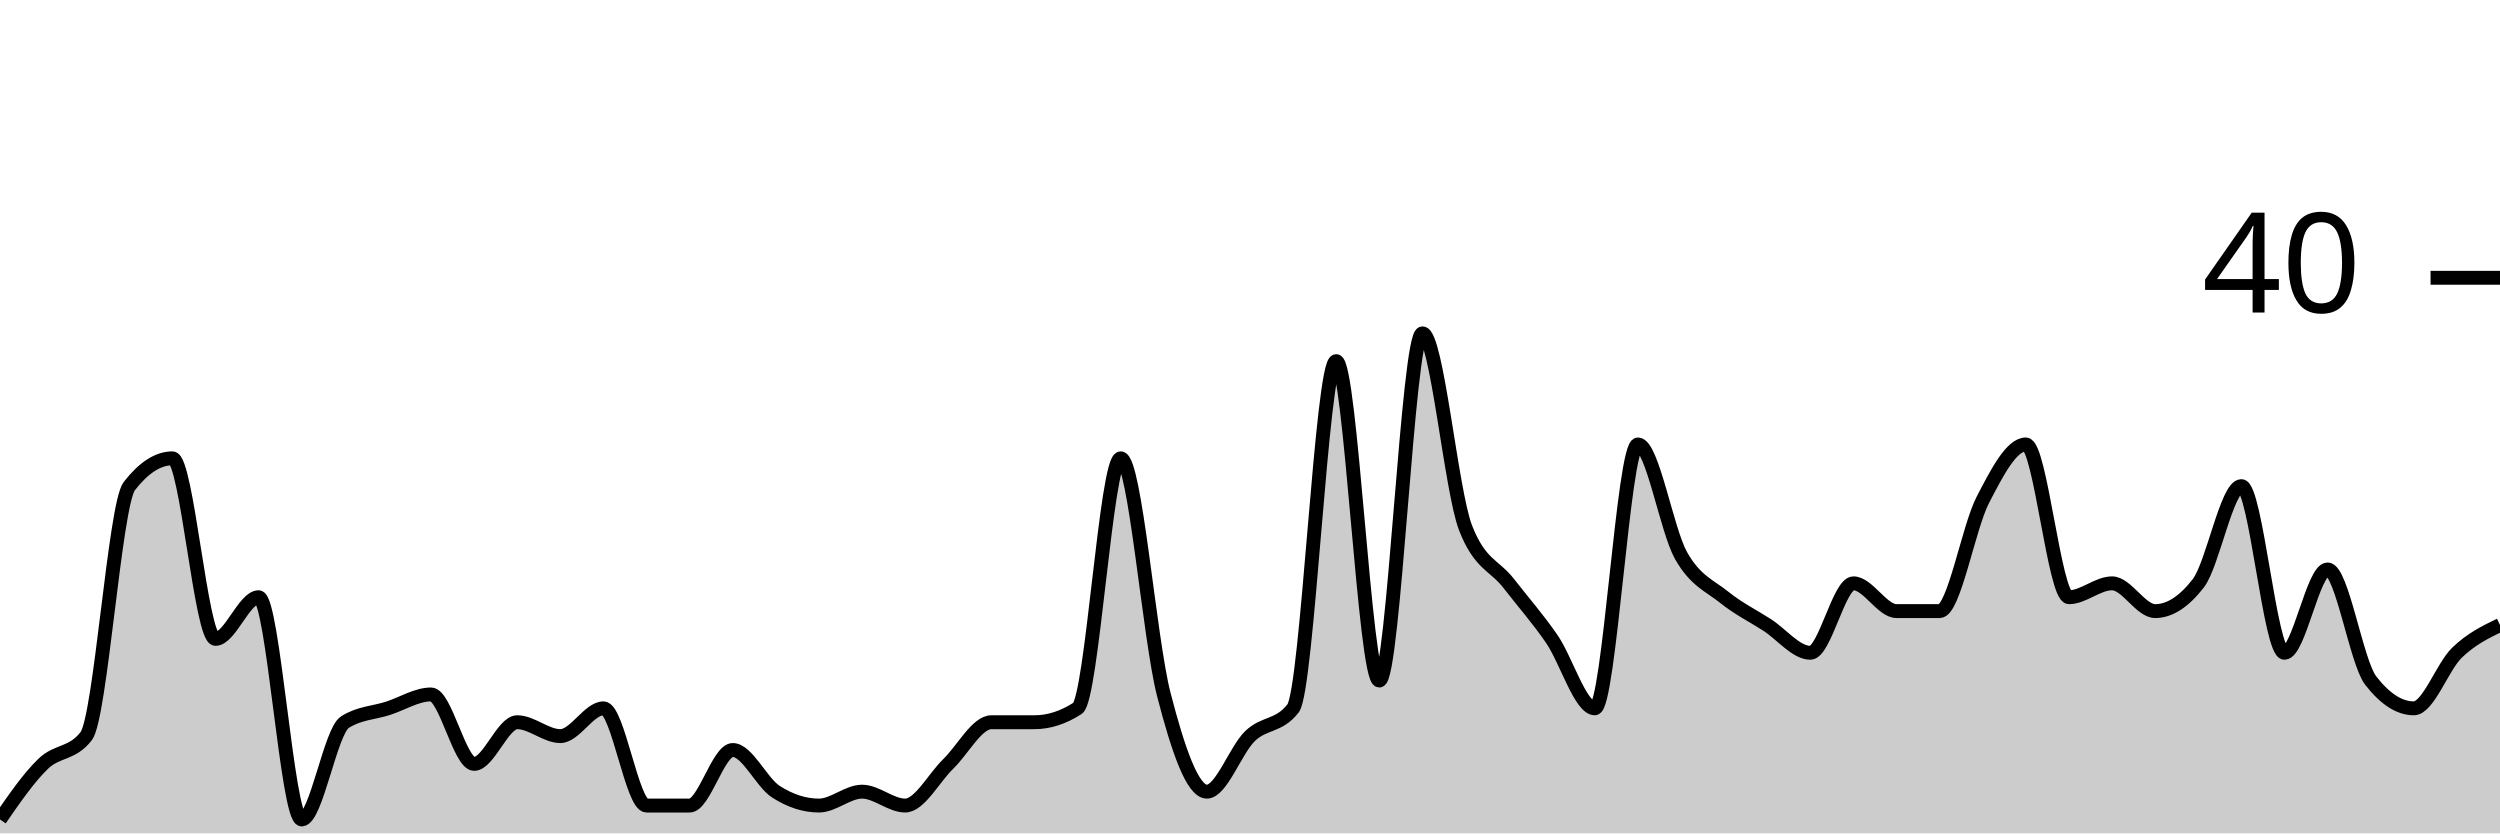
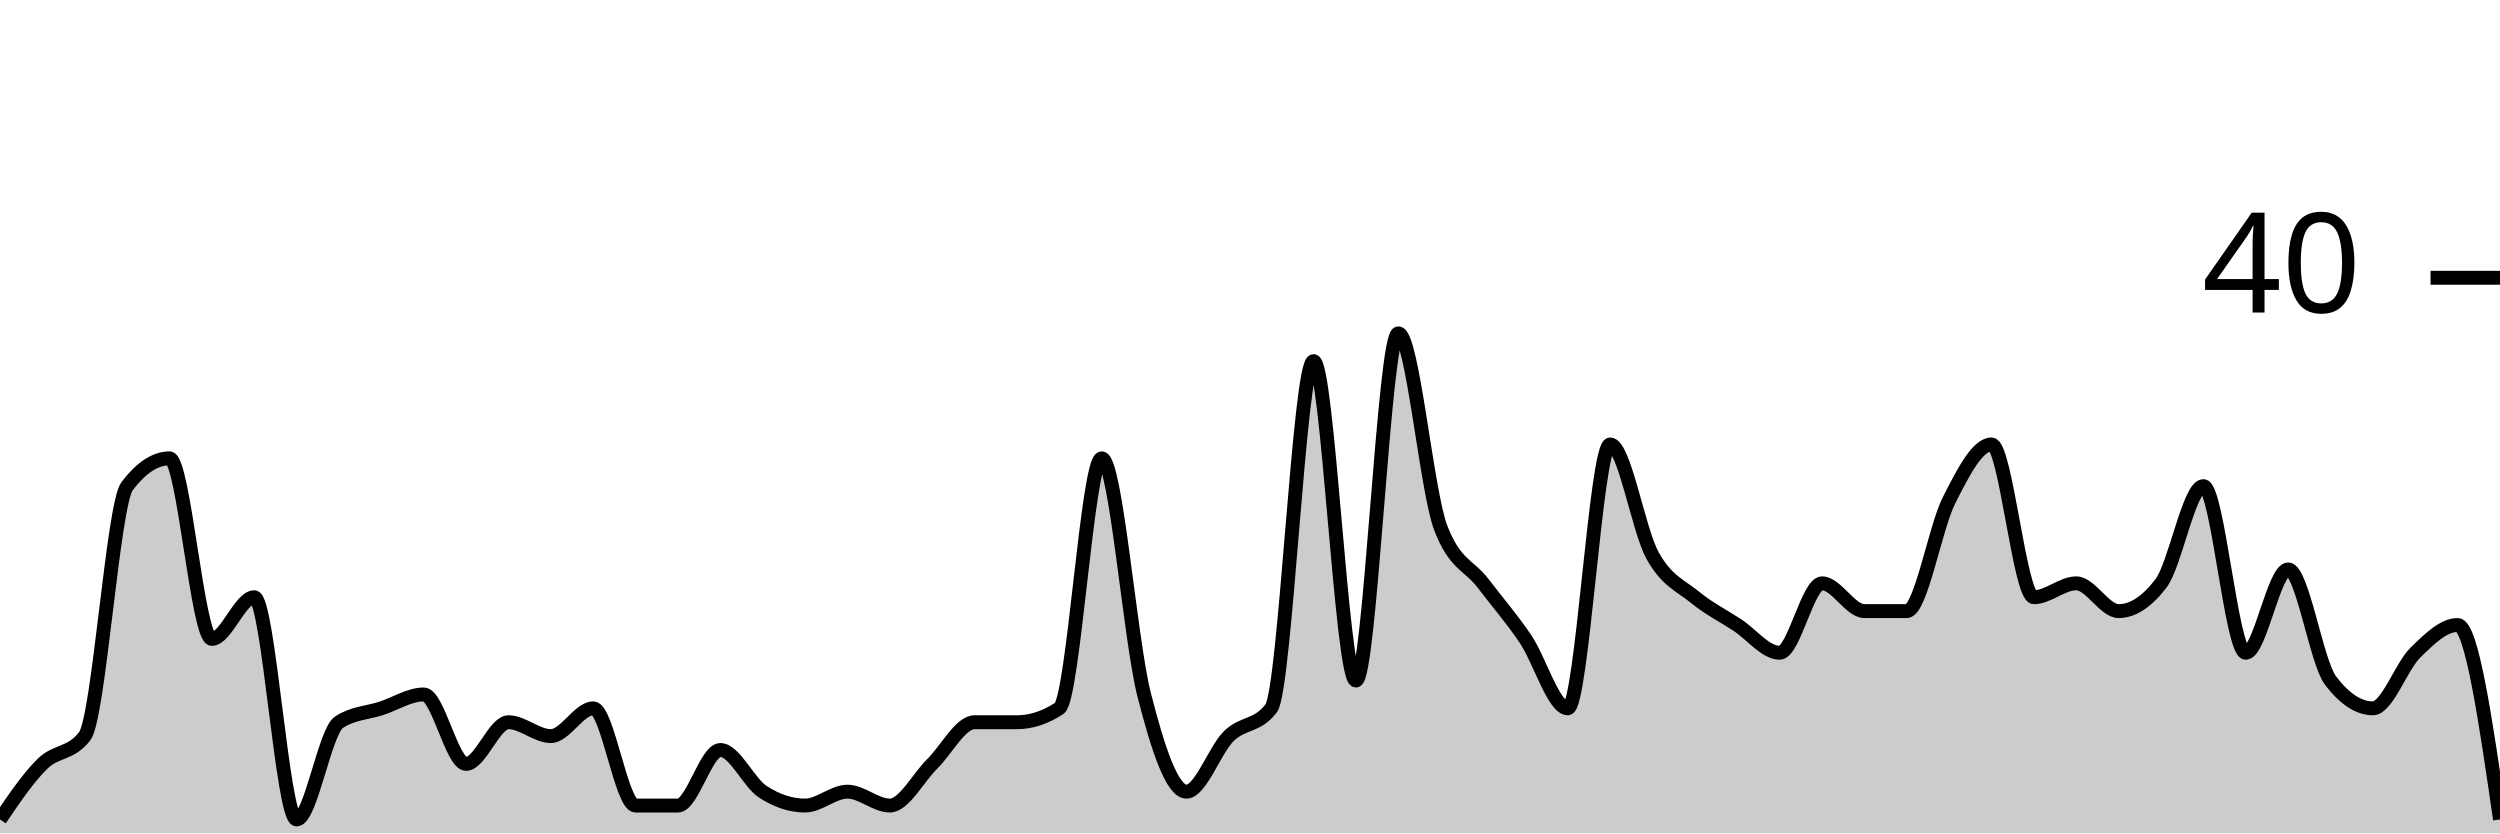
<svg xmlns="http://www.w3.org/2000/svg" viewBox="0 0 180 60">
  <g transform="translate(0,20)">
-     <path class="area" fill="rgba(0, 0, 0, 0.2)" d="M0,39C1.034,37.5,2.069,36,3.103,35C4.138,34,5.172,34.333,6.207,33C7.241,31.667,8.276,16.333,9.31,15C10.345,13.667,11.379,13,12.414,13C13.448,13,14.483,26,15.517,26C16.552,26,17.586,23,18.621,23C19.655,23,20.69,39,21.724,39C22.759,39,23.793,32.667,24.828,32C25.862,31.333,26.897,31.333,27.931,31C28.966,30.667,30,30,31.034,30C32.069,30,33.103,35,34.138,35C35.172,35,36.207,32,37.241,32C38.276,32,39.31,33,40.345,33C41.379,33,42.414,31,43.448,31C44.483,31,45.517,38,46.552,38C47.586,38,48.621,38,49.655,38C50.69,38,51.724,34,52.759,34C53.793,34,54.828,36.333,55.862,37C56.897,37.667,57.931,38,58.966,38C60,38,61.034,37,62.069,37C63.103,37,64.138,38,65.172,38C66.207,38,67.241,36,68.276,35C69.31,34,70.345,32,71.379,32C72.414,32,73.448,32,74.483,32C75.517,32,76.552,31.667,77.586,31C78.621,30.333,79.655,13,80.69,13C81.724,13,82.759,26,83.793,30C84.828,34,85.862,37,86.897,37C87.931,37,88.966,34,90,33C91.034,32,92.069,32.333,93.103,31C94.138,29.667,95.172,6,96.207,6C97.241,6,98.276,29,99.31,29C100.345,29,101.379,4,102.414,4C103.448,4,104.483,15.333,105.517,18C106.552,20.667,107.586,20.667,108.621,22C109.655,23.333,110.69,24.5,111.724,26C112.759,27.5,113.793,31,114.828,31C115.862,31,116.897,12,117.931,12C118.966,12,120,18.167,121.034,20C122.069,21.833,123.103,22.167,124.138,23C125.172,23.833,126.207,24.333,127.241,25C128.276,25.667,129.31,27,130.345,27C131.379,27,132.414,22,133.448,22C134.483,22,135.517,24,136.552,24C137.586,24,138.621,24,139.655,24C140.69,24,141.724,18,142.759,16C143.793,14,144.828,12,145.862,12C146.897,12,147.931,23,148.966,23C150,23,151.034,22,152.069,22C153.103,22,154.138,24,155.172,24C156.207,24,157.241,23.333,158.276,22C159.31,20.667,160.345,15,161.379,15C162.414,15,163.448,27,164.483,27C165.517,27,166.552,21,167.586,21C168.621,21,169.655,27.667,170.69,29C171.724,30.333,172.759,31,173.793,31C174.828,31,175.862,28,176.897,27C177.931,26,178.966,25.5,180,25L180,40C178.966,40,177.931,40,176.897,40C175.862,40,174.828,40,173.793,40C172.759,40,171.724,40,170.69,40C169.655,40,168.621,40,167.586,40C166.552,40,165.517,40,164.483,40C163.448,40,162.414,40,161.379,40C160.345,40,159.31,40,158.276,40C157.241,40,156.207,40,155.172,40C154.138,40,153.103,40,152.069,40C151.034,40,150,40,148.966,40C147.931,40,146.897,40,145.862,40C144.828,40,143.793,40,142.759,40C141.724,40,140.69,40,139.655,40C138.621,40,137.586,40,136.552,40C135.517,40,134.483,40,133.448,40C132.414,40,131.379,40,130.345,40C129.31,40,128.276,40,127.241,40C126.207,40,125.172,40,124.138,40C123.103,40,122.069,40,121.034,40C120,40,118.966,40,117.931,40C116.897,40,115.862,40,114.828,40C113.793,40,112.759,40,111.724,40C110.69,40,109.655,40,108.621,40C107.586,40,106.552,40,105.517,40C104.483,40,103.448,40,102.414,40C101.379,40,100.345,40,99.31,40C98.276,40,97.241,40,96.207,40C95.172,40,94.138,40,93.103,40C92.069,40,91.034,40,90,40C88.966,40,87.931,40,86.897,40C85.862,40,84.828,40,83.793,40C82.759,40,81.724,40,80.69,40C79.655,40,78.621,40,77.586,40C76.552,40,75.517,40,74.483,40C73.448,40,72.414,40,71.379,40C70.345,40,69.31,40,68.276,40C67.241,40,66.207,40,65.172,40C64.138,40,63.103,40,62.069,40C61.034,40,60,40,58.966,40C57.931,40,56.897,40,55.862,40C54.828,40,53.793,40,52.759,40C51.724,40,50.69,40,49.655,40C48.621,40,47.586,40,46.552,40C45.517,40,44.483,40,43.448,40C42.414,40,41.379,40,40.345,40C39.31,40,38.276,40,37.241,40C36.207,40,35.172,40,34.138,40C33.103,40,32.069,40,31.034,40C30,40,28.966,40,27.931,40C26.897,40,25.862,40,24.828,40C23.793,40,22.759,40,21.724,40C20.69,40,19.655,40,18.621,40C17.586,40,16.552,40,15.517,40C14.483,40,13.448,40,12.414,40C11.379,40,10.345,40,9.31,40C8.276,40,7.241,40,6.207,40C5.172,40,4.138,40,3.103,40C2.069,40,1.034,40,0,40Z" />
-     <path class="line" stroke="black" fill="none" d="M0,39C1.034,37.5,2.069,36,3.103,35C4.138,34,5.172,34.333,6.207,33C7.241,31.667,8.276,16.333,9.31,15C10.345,13.667,11.379,13,12.414,13C13.448,13,14.483,26,15.517,26C16.552,26,17.586,23,18.621,23C19.655,23,20.69,39,21.724,39C22.759,39,23.793,32.667,24.828,32C25.862,31.333,26.897,31.333,27.931,31C28.966,30.667,30,30,31.034,30C32.069,30,33.103,35,34.138,35C35.172,35,36.207,32,37.241,32C38.276,32,39.31,33,40.345,33C41.379,33,42.414,31,43.448,31C44.483,31,45.517,38,46.552,38C47.586,38,48.621,38,49.655,38C50.69,38,51.724,34,52.759,34C53.793,34,54.828,36.333,55.862,37C56.897,37.667,57.931,38,58.966,38C60,38,61.034,37,62.069,37C63.103,37,64.138,38,65.172,38C66.207,38,67.241,36,68.276,35C69.31,34,70.345,32,71.379,32C72.414,32,73.448,32,74.483,32C75.517,32,76.552,31.667,77.586,31C78.621,30.333,79.655,13,80.69,13C81.724,13,82.759,26,83.793,30C84.828,34,85.862,37,86.897,37C87.931,37,88.966,34,90,33C91.034,32,92.069,32.333,93.103,31C94.138,29.667,95.172,6,96.207,6C97.241,6,98.276,29,99.31,29C100.345,29,101.379,4,102.414,4C103.448,4,104.483,15.333,105.517,18C106.552,20.667,107.586,20.667,108.621,22C109.655,23.333,110.69,24.5,111.724,26C112.759,27.5,113.793,31,114.828,31C115.862,31,116.897,12,117.931,12C118.966,12,120,18.167,121.034,20C122.069,21.833,123.103,22.167,124.138,23C125.172,23.833,126.207,24.333,127.241,25C128.276,25.667,129.31,27,130.345,27C131.379,27,132.414,22,133.448,22C134.483,22,135.517,24,136.552,24C137.586,24,138.621,24,139.655,24C140.69,24,141.724,18,142.759,16C143.793,14,144.828,12,145.862,12C146.897,12,147.931,23,148.966,23C150,23,151.034,22,152.069,22C153.103,22,154.138,24,155.172,24C156.207,24,157.241,23.333,158.276,22C159.31,20.667,160.345,15,161.379,15C162.414,15,163.448,27,164.483,27C165.517,27,166.552,21,167.586,21C168.621,21,169.655,27.667,170.69,29C171.724,30.333,172.759,31,173.793,31C174.828,31,175.862,28,176.897,27C177.931,26,178.966,25.5,180,25" />
+     <path class="area" fill="rgba(0, 0, 0, 0.2)" d="M0,39C1.017,37.5,2.034,36,3.051,35C4.068,34,5.085,34.333,6.102,33C7.119,31.667,8.136,16.333,9.153,15C10.169,13.667,11.186,13,12.203,13C13.22,13,14.237,26,15.254,26C16.271,26,17.288,23,18.305,23C19.322,23,20.339,39,21.356,39C22.373,39,23.39,32.667,24.407,32C25.424,31.333,26.441,31.333,27.458,31C28.475,30.667,29.492,30,30.508,30C31.525,30,32.542,35,33.559,35C34.576,35,35.593,32,36.61,32C37.627,32,38.644,33,39.661,33C40.678,33,41.695,31,42.712,31C43.729,31,44.746,38,45.763,38C46.78,38,47.797,38,48.814,38C49.831,38,50.847,34,51.864,34C52.881,34,53.898,36.333,54.915,37C55.932,37.667,56.949,38,57.966,38C58.983,38,60,37,61.017,37C62.034,37,63.051,38,64.068,38C65.085,38,66.102,36,67.119,35C68.136,34,69.153,32,70.169,32C71.186,32,72.203,32,73.22,32C74.237,32,75.254,31.667,76.271,31C77.288,30.333,78.305,13,79.322,13C80.339,13,81.356,26,82.373,30C83.39,34,84.407,37,85.424,37C86.441,37,87.458,34,88.475,33C89.492,32,90.508,32.333,91.525,31C92.542,29.667,93.559,6,94.576,6C95.593,6,96.61,29,97.627,29C98.644,29,99.661,4,100.678,4C101.695,4,102.712,15.333,103.729,18C104.746,20.667,105.763,20.667,106.78,22C107.797,23.333,108.814,24.5,109.831,26C110.847,27.5,111.864,31,112.881,31C113.898,31,114.915,12,115.932,12C116.949,12,117.966,18.167,118.983,20C120,21.833,121.017,22.167,122.034,23C123.051,23.833,124.068,24.333,125.085,25C126.102,25.667,127.119,27,128.136,27C129.153,27,130.169,22,131.186,22C132.203,22,133.22,24,134.237,24C135.254,24,136.271,24,137.288,24C138.305,24,139.322,18,140.339,16C141.356,14,142.373,12,143.39,12C144.407,12,145.424,23,146.441,23C147.458,23,148.475,22,149.492,22C150.508,22,151.525,24,152.542,24C153.559,24,154.576,23.333,155.593,22C156.61,20.667,157.627,15,158.644,15C159.661,15,160.678,27,161.695,27C162.712,27,163.729,21,164.746,21C165.763,21,166.78,27.667,167.797,29C168.814,30.333,169.831,31,170.847,31C171.864,31,172.881,28,173.898,27C174.915,26,175.932,25,176.949,25C177.966,25,178.983,32,180,39L180,40C178.983,40,177.966,40,176.949,40C175.932,40,174.915,40,173.898,40C172.881,40,171.864,40,170.847,40C169.831,40,168.814,40,167.797,40C166.78,40,165.763,40,164.746,40C163.729,40,162.712,40,161.695,40C160.678,40,159.661,40,158.644,40C157.627,40,156.61,40,155.593,40C154.576,40,153.559,40,152.542,40C151.525,40,150.508,40,149.492,40C148.475,40,147.458,40,146.441,40C145.424,40,144.407,40,143.39,40C142.373,40,141.356,40,140.339,40C139.322,40,138.305,40,137.288,40C136.271,40,135.254,40,134.237,40C133.22,40,132.203,40,131.186,40C130.169,40,129.153,40,128.136,40C127.119,40,126.102,40,125.085,40C124.068,40,123.051,40,122.034,40C121.017,40,120,40,118.983,40C117.966,40,116.949,40,115.932,40C114.915,40,113.898,40,112.881,40C111.864,40,110.847,40,109.831,40C108.814,40,107.797,40,106.78,40C105.763,40,104.746,40,103.729,40C102.712,40,101.695,40,100.678,40C99.661,40,98.644,40,97.627,40C96.61,40,95.593,40,94.576,40C93.559,40,92.542,40,91.525,40C90.508,40,89.492,40,88.475,40C87.458,40,86.441,40,85.424,40C84.407,40,83.39,40,82.373,40C81.356,40,80.339,40,79.322,40C78.305,40,77.288,40,76.271,40C75.254,40,74.237,40,73.22,40C72.203,40,71.186,40,70.169,40C69.153,40,68.136,40,67.119,40C66.102,40,65.085,40,64.068,40C63.051,40,62.034,40,61.017,40C60,40,58.983,40,57.966,40C56.949,40,55.932,40,54.915,40C53.898,40,52.881,40,51.864,40C50.847,40,49.831,40,48.814,40C47.797,40,46.78,40,45.763,40C44.746,40,43.729,40,42.712,40C41.695,40,40.678,40,39.661,40C38.644,40,37.627,40,36.61,40C35.593,40,34.576,40,33.559,40C32.542,40,31.525,40,30.508,40C29.492,40,28.475,40,27.458,40C26.441,40,25.424,40,24.407,40C23.39,40,22.373,40,21.356,40C20.339,40,19.322,40,18.305,40C17.288,40,16.271,40,15.254,40C14.237,40,13.22,40,12.203,40C11.186,40,10.169,40,9.153,40C8.136,40,7.119,40,6.102,40C5.085,40,4.068,40,3.051,40C2.034,40,1.017,40,0,40Z" />
+     <path class="line" stroke="black" fill="none" d="M0,39C1.017,37.5,2.034,36,3.051,35C4.068,34,5.085,34.333,6.102,33C7.119,31.667,8.136,16.333,9.153,15C10.169,13.667,11.186,13,12.203,13C13.22,13,14.237,26,15.254,26C16.271,26,17.288,23,18.305,23C19.322,23,20.339,39,21.356,39C22.373,39,23.39,32.667,24.407,32C25.424,31.333,26.441,31.333,27.458,31C28.475,30.667,29.492,30,30.508,30C31.525,30,32.542,35,33.559,35C34.576,35,35.593,32,36.61,32C37.627,32,38.644,33,39.661,33C40.678,33,41.695,31,42.712,31C43.729,31,44.746,38,45.763,38C46.78,38,47.797,38,48.814,38C49.831,38,50.847,34,51.864,34C52.881,34,53.898,36.333,54.915,37C55.932,37.667,56.949,38,57.966,38C58.983,38,60,37,61.017,37C62.034,37,63.051,38,64.068,38C65.085,38,66.102,36,67.119,35C68.136,34,69.153,32,70.169,32C71.186,32,72.203,32,73.22,32C74.237,32,75.254,31.667,76.271,31C77.288,30.333,78.305,13,79.322,13C80.339,13,81.356,26,82.373,30C83.39,34,84.407,37,85.424,37C86.441,37,87.458,34,88.475,33C89.492,32,90.508,32.333,91.525,31C92.542,29.667,93.559,6,94.576,6C95.593,6,96.61,29,97.627,29C98.644,29,99.661,4,100.678,4C101.695,4,102.712,15.333,103.729,18C104.746,20.667,105.763,20.667,106.78,22C107.797,23.333,108.814,24.5,109.831,26C110.847,27.5,111.864,31,112.881,31C113.898,31,114.915,12,115.932,12C116.949,12,117.966,18.167,118.983,20C120,21.833,121.017,22.167,122.034,23C123.051,23.833,124.068,24.333,125.085,25C126.102,25.667,127.119,27,128.136,27C129.153,27,130.169,22,131.186,22C132.203,22,133.22,24,134.237,24C135.254,24,136.271,24,137.288,24C138.305,24,139.322,18,140.339,16C141.356,14,142.373,12,143.39,12C144.407,12,145.424,23,146.441,23C147.458,23,148.475,22,149.492,22C150.508,22,151.525,24,152.542,24C153.559,24,154.576,23.333,155.593,22C156.61,20.667,157.627,15,158.644,15C159.661,15,160.678,27,161.695,27C162.712,27,163.729,21,164.746,21C165.763,21,166.78,27.667,167.797,29C168.814,30.333,169.831,31,170.847,31C171.864,31,172.881,28,173.898,27C174.915,26,175.932,25,176.949,25C177.966,25,178.983,32,180,39" />
    <path class="axis-ceiling" stroke-width="1" stroke="black" fill="none" d="M175,0L180,0" />
    <text class="axis-ceiling-label" font-family="sans-serif" text-anchor="end" font-size="10px" x="170" y="2.5">40</text>
  </g>
</svg>
